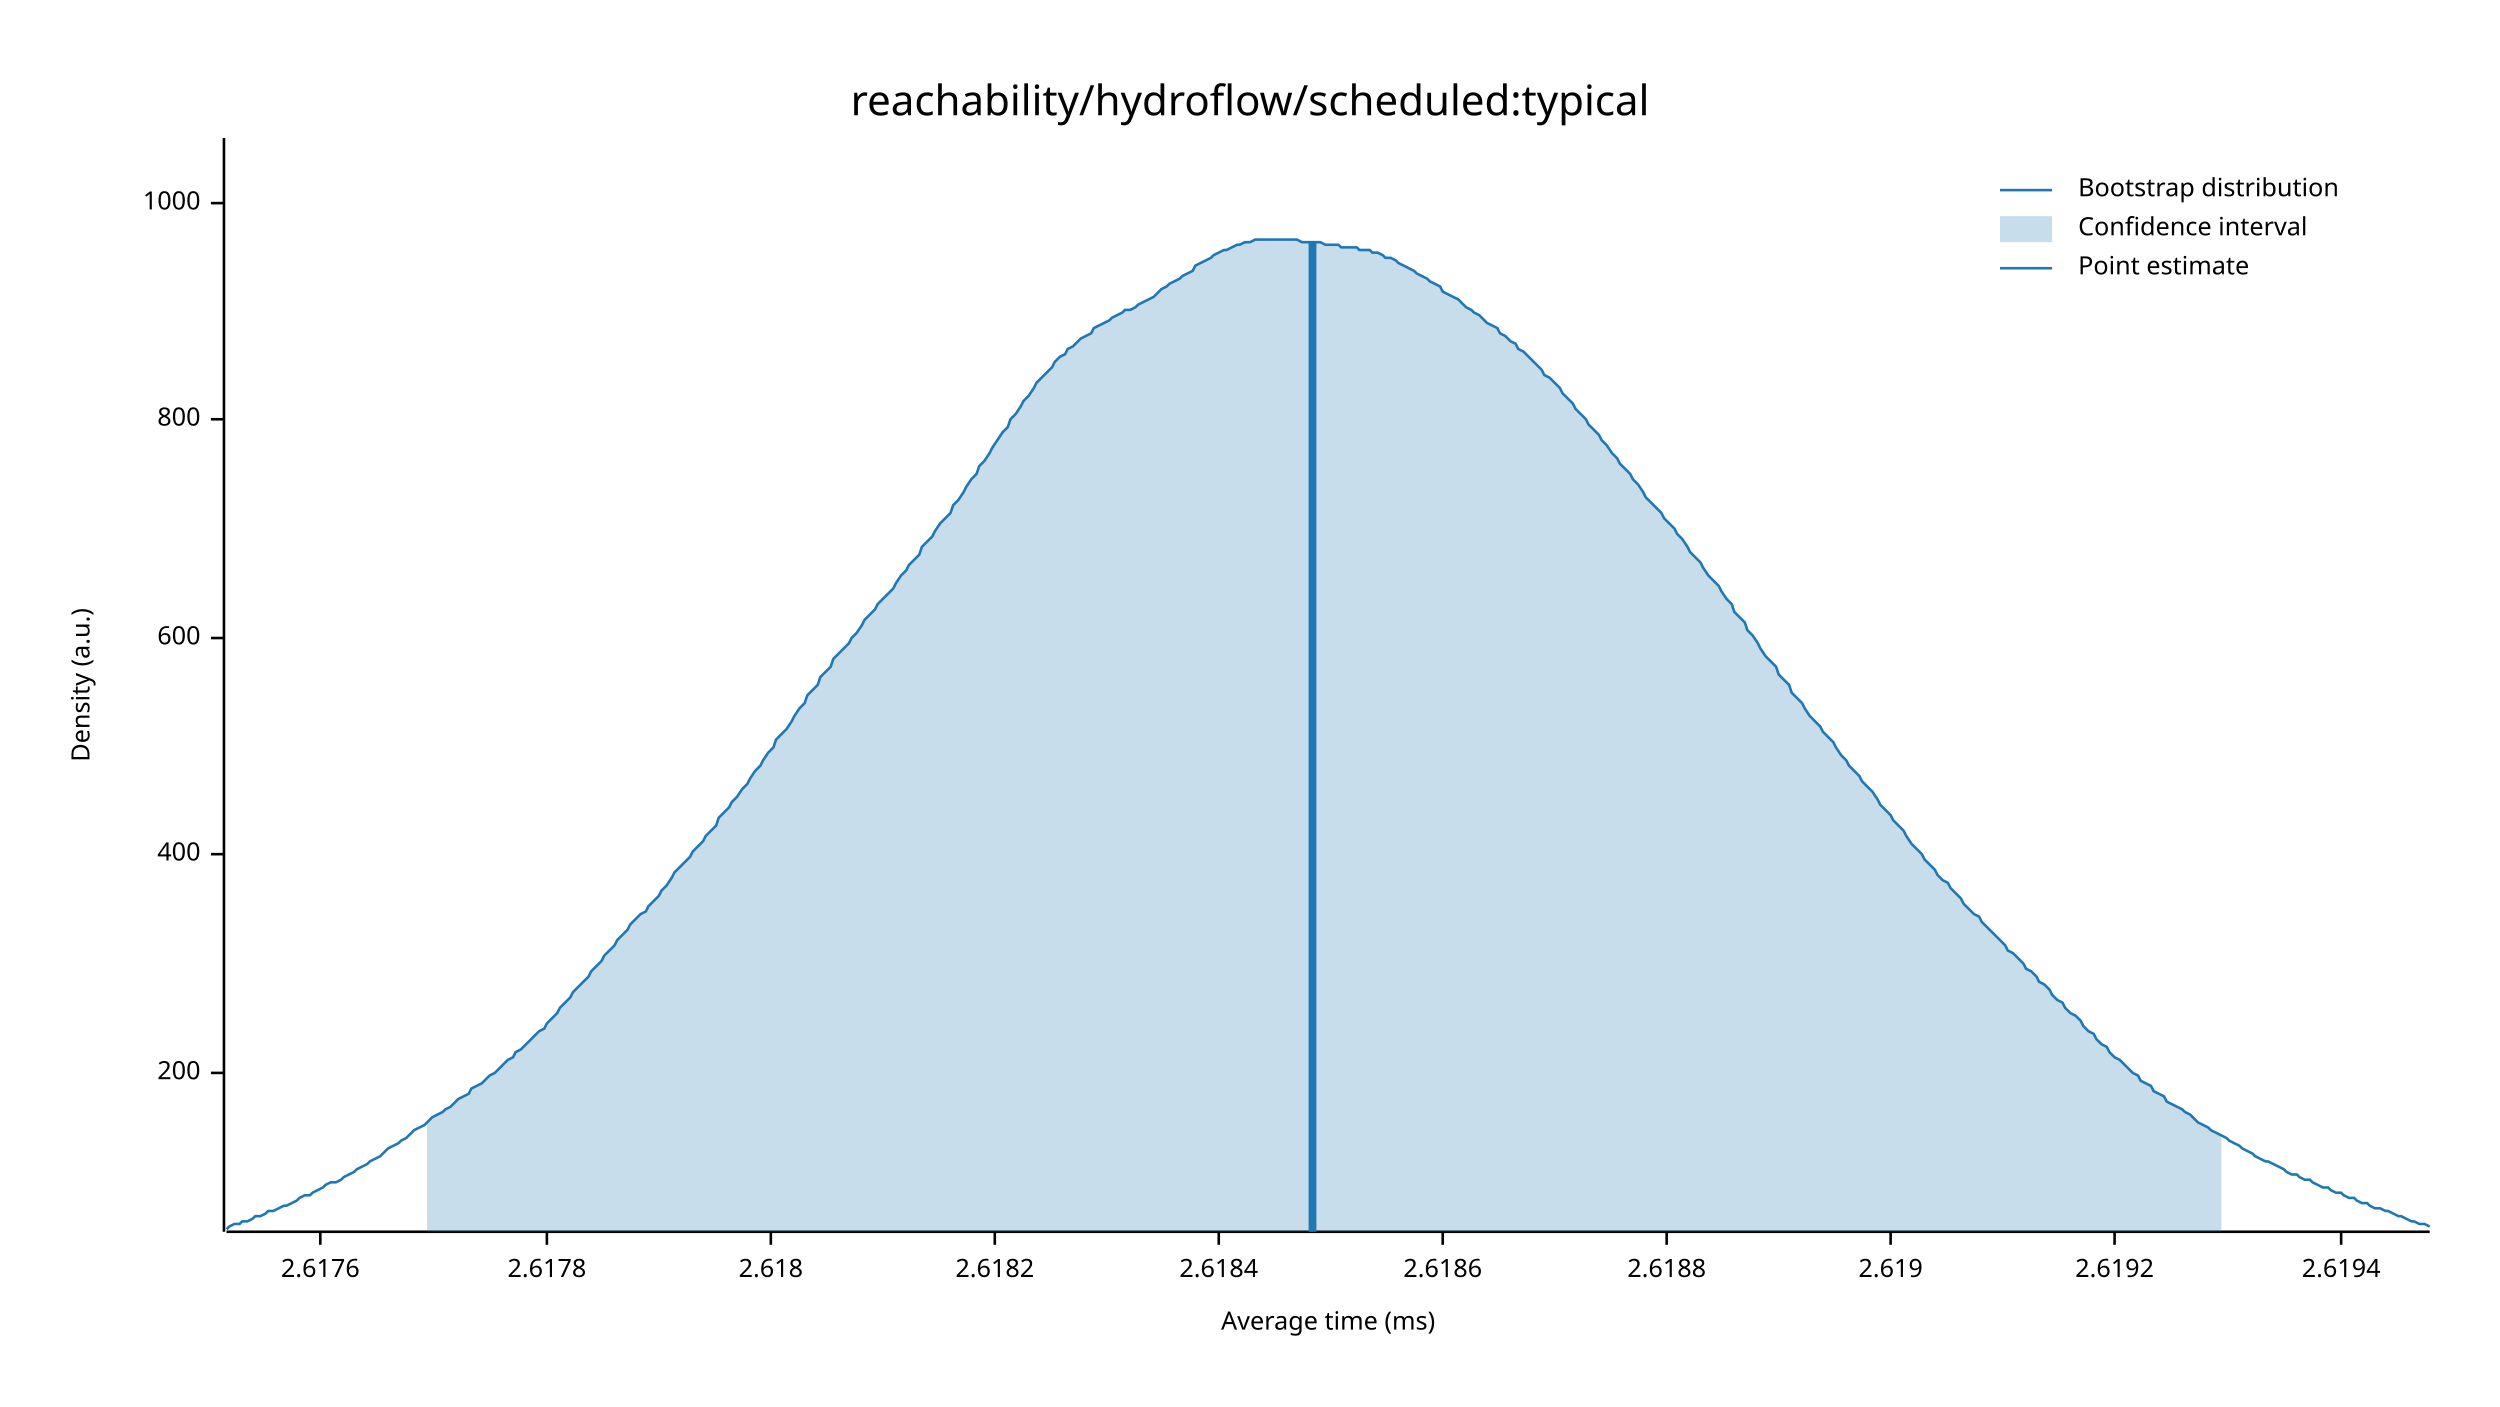
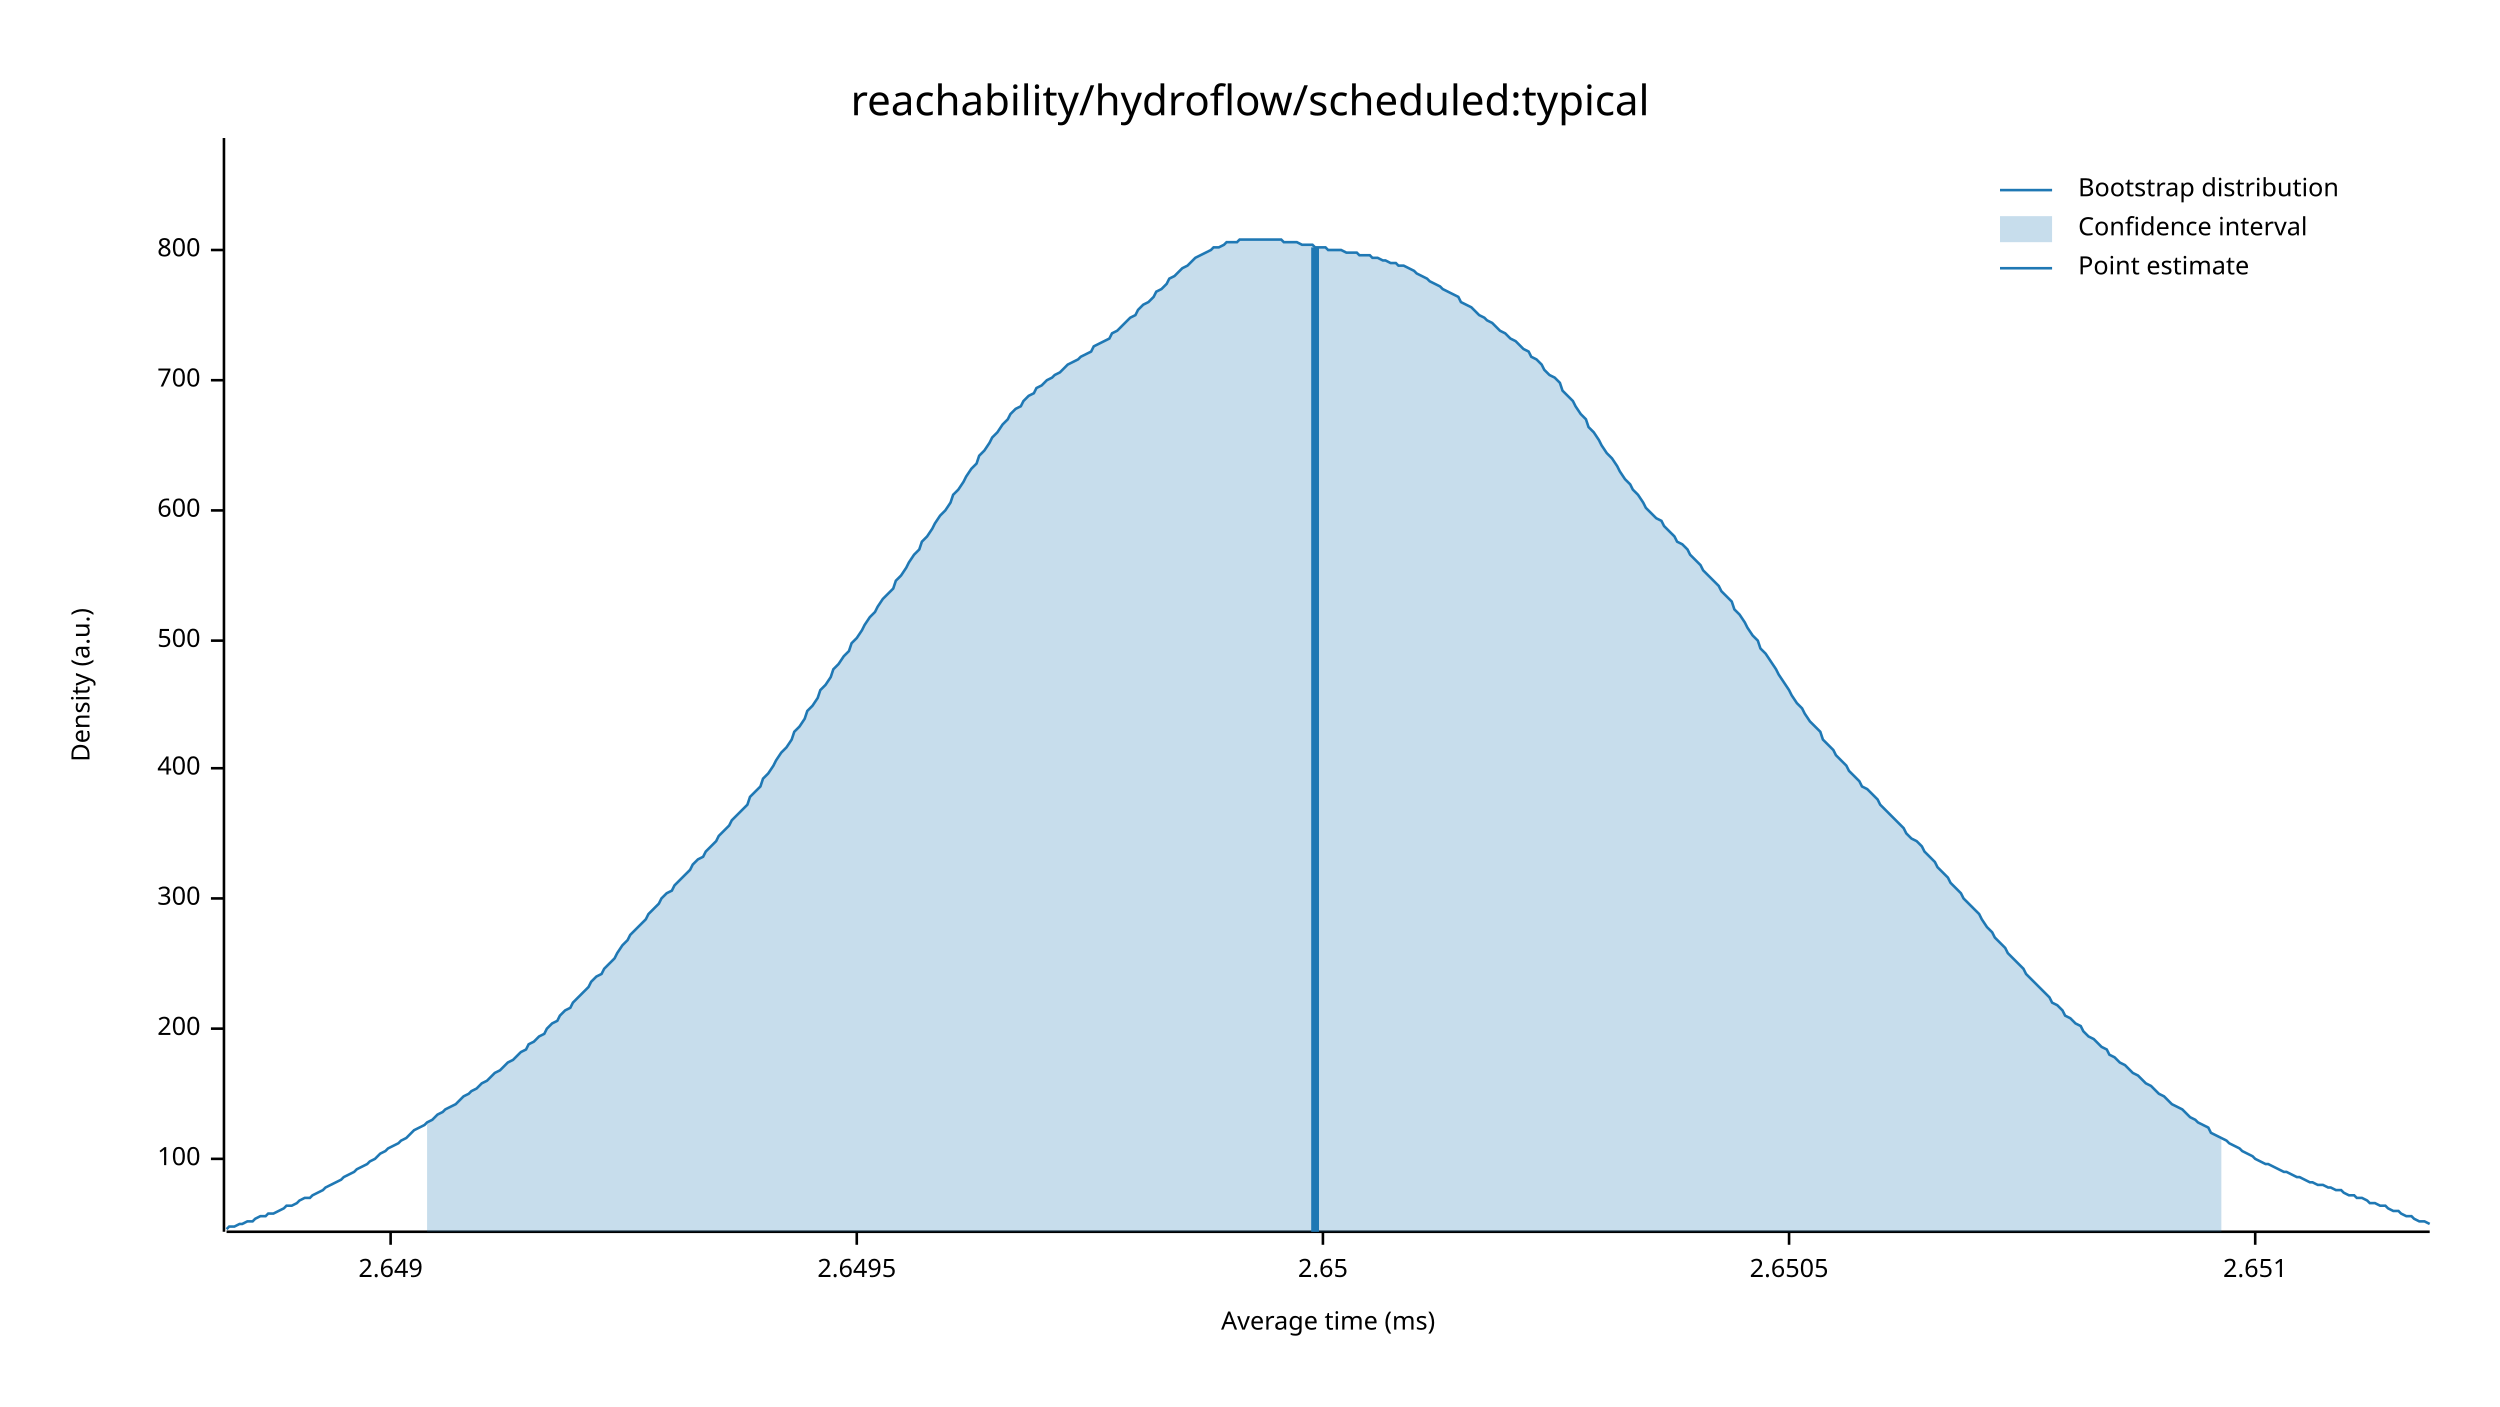
<svg xmlns="http://www.w3.org/2000/svg" width="960" height="540" viewBox="0 0 960 540">
  <text x="480" y="32" dy="0.76em" text-anchor="middle" font-family="sans-serif" font-size="16.129" opacity="1" fill="#000000">
reachability/hydroflow/scheduled:typical
</text>
  <text x="27" y="263" dy="0.76em" text-anchor="middle" font-family="sans-serif" font-size="9.677" opacity="1" fill="#000000" transform="rotate(270, 27, 263)">
Density (a.u.)
</text>
  <text x="510" y="513" dy="-0.5ex" text-anchor="middle" font-family="sans-serif" font-size="9.677" opacity="1" fill="#000000">
Average time (ms)
</text>
  <polyline fill="none" opacity="1" stroke="#000000" stroke-width="1" points="86,53 86,473 " />
-   <text x="77" y="412" dy="0.5ex" text-anchor="end" font-family="sans-serif" font-size="9.677" opacity="1" fill="#000000">
+   <text x="77" y="445" dy="0.5ex" text-anchor="end" font-family="sans-serif" font-size="9.677" opacity="1" fill="#000000">
+ 100
+ </text>
+   <polyline fill="none" opacity="1" stroke="#000000" stroke-width="1" points="81,445 86,445 " />
+   <text x="77" y="395" dy="0.5ex" text-anchor="end" font-family="sans-serif" font-size="9.677" opacity="1" fill="#000000">
200
</text>
-   <polyline fill="none" opacity="1" stroke="#000000" stroke-width="1" points="81,412 86,412 " />
-   <text x="77" y="328" dy="0.5ex" text-anchor="end" font-family="sans-serif" font-size="9.677" opacity="1" fill="#000000">
+   <polyline fill="none" opacity="1" stroke="#000000" stroke-width="1" points="81,395 86,395 " />
+   <text x="77" y="345" dy="0.5ex" text-anchor="end" font-family="sans-serif" font-size="9.677" opacity="1" fill="#000000">
+ 300
+ </text>
+   <polyline fill="none" opacity="1" stroke="#000000" stroke-width="1" points="81,345 86,345 " />
+   <text x="77" y="295" dy="0.5ex" text-anchor="end" font-family="sans-serif" font-size="9.677" opacity="1" fill="#000000">
400
</text>
-   <polyline fill="none" opacity="1" stroke="#000000" stroke-width="1" points="81,328 86,328 " />
-   <text x="77" y="245" dy="0.5ex" text-anchor="end" font-family="sans-serif" font-size="9.677" opacity="1" fill="#000000">
+   <polyline fill="none" opacity="1" stroke="#000000" stroke-width="1" points="81,295 86,295 " />
+   <text x="77" y="246" dy="0.5ex" text-anchor="end" font-family="sans-serif" font-size="9.677" opacity="1" fill="#000000">
+ 500
+ </text>
+   <polyline fill="none" opacity="1" stroke="#000000" stroke-width="1" points="81,246 86,246 " />
+   <text x="77" y="196" dy="0.5ex" text-anchor="end" font-family="sans-serif" font-size="9.677" opacity="1" fill="#000000">
600
</text>
-   <polyline fill="none" opacity="1" stroke="#000000" stroke-width="1" points="81,245 86,245 " />
-   <text x="77" y="161" dy="0.5ex" text-anchor="end" font-family="sans-serif" font-size="9.677" opacity="1" fill="#000000">
+   <polyline fill="none" opacity="1" stroke="#000000" stroke-width="1" points="81,196 86,196 " />
+   <text x="77" y="146" dy="0.5ex" text-anchor="end" font-family="sans-serif" font-size="9.677" opacity="1" fill="#000000">
+ 700
+ </text>
+   <polyline fill="none" opacity="1" stroke="#000000" stroke-width="1" points="81,146 86,146 " />
+   <text x="77" y="96" dy="0.5ex" text-anchor="end" font-family="sans-serif" font-size="9.677" opacity="1" fill="#000000">
800
</text>
-   <polyline fill="none" opacity="1" stroke="#000000" stroke-width="1" points="81,161 86,161 " />
-   <text x="77" y="78" dy="0.5ex" text-anchor="end" font-family="sans-serif" font-size="9.677" opacity="1" fill="#000000">
- 1000
+   <polyline fill="none" opacity="1" stroke="#000000" stroke-width="1" points="81,96 86,96 " />
+   <polyline fill="none" opacity="1" stroke="#000000" stroke-width="1" points="87,473 933,473 " />
+   <text x="150" y="483" dy="0.76em" text-anchor="middle" font-family="sans-serif" font-size="9.677" opacity="1" fill="#000000">
+ 2.649
</text>
-   <polyline fill="none" opacity="1" stroke="#000000" stroke-width="1" points="81,78 86,78 " />
-   <polyline fill="none" opacity="1" stroke="#000000" stroke-width="1" points="87,473 933,473 " />
-   <text x="123" y="483" dy="0.76em" text-anchor="middle" font-family="sans-serif" font-size="9.677" opacity="1" fill="#000000">
- 2.6176
+   <polyline fill="none" opacity="1" stroke="#000000" stroke-width="1" points="150,473 150,478 " />
+   <text x="329" y="483" dy="0.76em" text-anchor="middle" font-family="sans-serif" font-size="9.677" opacity="1" fill="#000000">
+ 2.6495
</text>
-   <polyline fill="none" opacity="1" stroke="#000000" stroke-width="1" points="123,473 123,478 " />
-   <text x="210" y="483" dy="0.76em" text-anchor="middle" font-family="sans-serif" font-size="9.677" opacity="1" fill="#000000">
- 2.6178
+   <polyline fill="none" opacity="1" stroke="#000000" stroke-width="1" points="329,473 329,478 " />
+   <text x="508" y="483" dy="0.76em" text-anchor="middle" font-family="sans-serif" font-size="9.677" opacity="1" fill="#000000">
+ 2.65
</text>
-   <polyline fill="none" opacity="1" stroke="#000000" stroke-width="1" points="210,473 210,478 " />
-   <text x="296" y="483" dy="0.76em" text-anchor="middle" font-family="sans-serif" font-size="9.677" opacity="1" fill="#000000">
- 2.618
+   <polyline fill="none" opacity="1" stroke="#000000" stroke-width="1" points="508,473 508,478 " />
+   <text x="687" y="483" dy="0.76em" text-anchor="middle" font-family="sans-serif" font-size="9.677" opacity="1" fill="#000000">
+ 2.6505
</text>
-   <polyline fill="none" opacity="1" stroke="#000000" stroke-width="1" points="296,473 296,478 " />
-   <text x="382" y="483" dy="0.76em" text-anchor="middle" font-family="sans-serif" font-size="9.677" opacity="1" fill="#000000">
- 2.6182
+   <polyline fill="none" opacity="1" stroke="#000000" stroke-width="1" points="687,473 687,478 " />
+   <text x="866" y="483" dy="0.76em" text-anchor="middle" font-family="sans-serif" font-size="9.677" opacity="1" fill="#000000">
+ 2.651
</text>
-   <polyline fill="none" opacity="1" stroke="#000000" stroke-width="1" points="382,473 382,478 " />
-   <text x="468" y="483" dy="0.76em" text-anchor="middle" font-family="sans-serif" font-size="9.677" opacity="1" fill="#000000">
- 2.6184
- </text>
-   <polyline fill="none" opacity="1" stroke="#000000" stroke-width="1" points="468,473 468,478 " />
-   <text x="554" y="483" dy="0.76em" text-anchor="middle" font-family="sans-serif" font-size="9.677" opacity="1" fill="#000000">
- 2.6186
- </text>
-   <polyline fill="none" opacity="1" stroke="#000000" stroke-width="1" points="554,473 554,478 " />
-   <text x="640" y="483" dy="0.76em" text-anchor="middle" font-family="sans-serif" font-size="9.677" opacity="1" fill="#000000">
- 2.6188
- </text>
-   <polyline fill="none" opacity="1" stroke="#000000" stroke-width="1" points="640,473 640,478 " />
-   <text x="726" y="483" dy="0.76em" text-anchor="middle" font-family="sans-serif" font-size="9.677" opacity="1" fill="#000000">
- 2.619
- </text>
-   <polyline fill="none" opacity="1" stroke="#000000" stroke-width="1" points="726,473 726,478 " />
-   <text x="812" y="483" dy="0.76em" text-anchor="middle" font-family="sans-serif" font-size="9.677" opacity="1" fill="#000000">
- 2.6192
- </text>
-   <polyline fill="none" opacity="1" stroke="#000000" stroke-width="1" points="812,473 812,478 " />
-   <text x="899" y="483" dy="0.76em" text-anchor="middle" font-family="sans-serif" font-size="9.677" opacity="1" fill="#000000">
- 2.6194
- </text>
-   <polyline fill="none" opacity="1" stroke="#000000" stroke-width="1" points="899,473 899,478 " />
-   <polyline fill="none" opacity="1" stroke="#1F78B4" stroke-width="1" points="87,472 88,471 90,470 92,470 93,469 95,469 97,468 98,467 100,467 102,466 103,465 105,465 107,464 109,463 110,463 112,462 114,461 115,460 117,459 119,459 120,458 122,457 124,456 125,455 127,454 129,454 131,453 132,452 134,451 136,450 137,449 139,448 141,447 142,446 144,445 146,444 148,442 149,441 151,440 153,439 154,438 156,437 158,435 159,434 161,433 163,432 164,431 166,429 168,428 170,427 171,426 173,425 175,423 176,422 178,421 180,420 181,418 183,417 185,416 187,414 188,413 190,412 192,410 193,409 195,407 197,406 198,404 200,403 202,401 203,400 205,398 207,396 209,395 210,393 212,391 214,389 215,387 217,385 219,383 220,381 222,379 224,377 226,375 227,373 229,371 231,369 232,367 234,365 236,363 237,361 239,359 241,357 242,355 244,353 246,351 248,350 249,348 251,346 253,344 254,342 256,340 258,337 259,335 261,333 263,331 265,329 266,327 268,325 270,323 271,321 273,319 275,317 276,314 278,312 280,310 281,308 283,306 285,303 287,301 288,299 290,296 292,294 293,292 295,289 297,287 298,284 300,282 302,280 304,277 305,275 307,272 309,270 310,267 312,265 314,263 315,260 317,258 319,256 320,253 322,251 324,249 326,247 327,245 329,243 331,240 332,238 334,236 336,234 337,232 339,230 341,228 343,226 344,224 346,221 348,219 349,217 351,215 353,213 354,210 356,208 358,206 359,204 361,201 363,199 365,197 366,194 368,192 370,189 371,187 373,184 375,182 376,179 378,177 380,174 381,172 383,169 385,166 387,164 388,161 390,159 392,156 393,154 395,152 397,149 398,147 400,145 402,143 404,141 405,139 407,137 409,136 410,134 412,133 414,131 415,130 417,129 419,128 420,126 422,125 424,124 426,123 427,122 429,121 431,120 432,119 434,119 436,118 437,117 439,116 441,115 443,114 444,113 446,111 448,110 449,109 451,108 453,107 454,106 456,105 458,104 459,102 461,101 463,100 465,99 466,98 468,97 470,96 471,96 473,95 475,94 476,94 478,93 480,93 482,92 483,92 485,92 487,92 488,92 490,92 492,92 493,92 495,92 497,92 498,92 500,93 502,93 504,93 505,93 507,93 509,94 510,94 512,94 514,94 515,95 517,95 519,95 521,95 522,96 524,96 526,96 527,97 529,97 531,98 532,99 534,99 536,100 537,101 539,102 541,103 543,104 544,105 546,106 548,107 549,108 551,109 553,110 554,112 556,113 558,114 560,115 561,116 563,118 565,119 566,120 568,121 570,123 571,124 573,125 575,126 576,128 578,129 580,131 582,132 583,134 585,135 587,137 588,138 590,140 592,142 593,144 595,145 597,147 599,149 600,151 602,153 604,155 605,157 607,159 609,161 610,163 612,165 614,167 615,169 617,171 619,174 621,176 622,178 624,180 626,182 627,184 629,186 631,189 632,191 634,193 636,195 638,197 639,199 641,201 643,203 644,205 646,207 648,210 649,212 651,214 653,216 654,218 656,221 658,223 660,225 661,227 663,230 665,232 666,235 668,237 670,239 671,242 673,244 675,247 676,249 678,252 680,254 682,256 683,259 685,261 687,263 688,266 690,268 692,270 693,272 695,275 697,277 699,279 700,281 702,283 704,285 705,287 707,290 709,292 710,294 712,296 714,298 715,300 717,302 719,304 721,307 722,309 724,311 726,313 727,315 729,317 731,319 732,321 734,324 736,326 738,328 739,330 741,332 743,334 744,336 746,338 748,339 749,341 751,343 753,345 754,347 756,349 758,351 760,352 761,354 763,356 765,358 766,359 768,361 770,363 771,365 773,366 775,368 777,370 778,372 780,373 782,375 783,377 785,378 787,380 788,382 790,384 792,385 793,387 795,389 797,390 799,392 800,394 802,396 804,397 805,399 807,401 809,402 810,404 812,406 814,407 816,409 817,410 819,412 821,413 822,415 824,416 826,417 827,419 829,420 831,421 832,423 834,424 836,425 838,426 839,427 841,428 843,430 844,431 846,432 848,433 849,434 851,435 853,436 855,437 856,438 858,439 860,440 861,441 863,442 865,443 866,444 868,445 870,446 871,446 873,447 875,448 877,449 878,450 880,451 882,451 883,452 885,453 887,453 888,454 890,455 892,456 894,456 895,457 897,458 899,458 900,459 902,460 904,460 905,461 907,462 909,462 910,463 912,464 914,464 916,465 917,465 919,466 921,467 922,467 924,468 926,469 927,469 929,470 931,470 933,471 " />
-   <polygon opacity="0.25" fill="#1F78B4" points="164,431 166,429 168,428 170,427 171,426 173,425 175,423 176,422 178,421 180,420 181,418 183,417 185,416 187,414 188,413 190,412 192,410 193,409 195,407 197,406 198,404 200,403 202,401 203,400 205,398 207,396 209,395 210,393 212,391 214,389 215,387 217,385 219,383 220,381 222,379 224,377 226,375 227,373 229,371 231,369 232,367 234,365 236,363 237,361 239,359 241,357 242,355 244,353 246,351 248,350 249,348 251,346 253,344 254,342 256,340 258,337 259,335 261,333 263,331 265,329 266,327 268,325 270,323 271,321 273,319 275,317 276,314 278,312 280,310 281,308 283,306 285,303 287,301 288,299 290,296 292,294 293,292 295,289 297,287 298,284 300,282 302,280 304,277 305,275 307,272 309,270 310,267 312,265 314,263 315,260 317,258 319,256 320,253 322,251 324,249 326,247 327,245 329,243 331,240 332,238 334,236 336,234 337,232 339,230 341,228 343,226 344,224 346,221 348,219 349,217 351,215 353,213 354,210 356,208 358,206 359,204 361,201 363,199 365,197 366,194 368,192 370,189 371,187 373,184 375,182 376,179 378,177 380,174 381,172 383,169 385,166 387,164 388,161 390,159 392,156 393,154 395,152 397,149 398,147 400,145 402,143 404,141 405,139 407,137 409,136 410,134 412,133 414,131 415,130 417,129 419,128 420,126 422,125 424,124 426,123 427,122 429,121 431,120 432,119 434,119 436,118 437,117 439,116 441,115 443,114 444,113 446,111 448,110 449,109 451,108 453,107 454,106 456,105 458,104 459,102 461,101 463,100 465,99 466,98 468,97 470,96 471,96 473,95 475,94 476,94 478,93 480,93 482,92 483,92 485,92 487,92 488,92 490,92 492,92 493,92 495,92 497,92 498,92 500,93 502,93 504,93 505,93 507,93 509,94 510,94 512,94 514,94 515,95 517,95 519,95 521,95 522,96 524,96 526,96 527,97 529,97 531,98 532,99 534,99 536,100 537,101 539,102 541,103 543,104 544,105 546,106 548,107 549,108 551,109 553,110 554,112 556,113 558,114 560,115 561,116 563,118 565,119 566,120 568,121 570,123 571,124 573,125 575,126 576,128 578,129 580,131 582,132 583,134 585,135 587,137 588,138 590,140 592,142 593,144 595,145 597,147 599,149 600,151 602,153 604,155 605,157 607,159 609,161 610,163 612,165 614,167 615,169 617,171 619,174 621,176 622,178 624,180 626,182 627,184 629,186 631,189 632,191 634,193 636,195 638,197 639,199 641,201 643,203 644,205 646,207 648,210 649,212 651,214 653,216 654,218 656,221 658,223 660,225 661,227 663,230 665,232 666,235 668,237 670,239 671,242 673,244 675,247 676,249 678,252 680,254 682,256 683,259 685,261 687,263 688,266 690,268 692,270 693,272 695,275 697,277 699,279 700,281 702,283 704,285 705,287 707,290 709,292 710,294 712,296 714,298 715,300 717,302 719,304 721,307 722,309 724,311 726,313 727,315 729,317 731,319 732,321 734,324 736,326 738,328 739,330 741,332 743,334 744,336 746,338 748,339 749,341 751,343 753,345 754,347 756,349 758,351 760,352 761,354 763,356 765,358 766,359 768,361 770,363 771,365 773,366 775,368 777,370 778,372 780,373 782,375 783,377 785,378 787,380 788,382 790,384 792,385 793,387 795,389 797,390 799,392 800,394 802,396 804,397 805,399 807,401 809,402 810,404 812,406 814,407 816,409 817,410 819,412 821,413 822,415 824,416 826,417 827,419 829,420 831,421 832,423 834,424 836,425 838,426 839,427 841,428 843,430 844,431 846,432 848,433 849,434 851,435 853,436 853,473 164,473 " />
-   <polyline fill="none" opacity="1" stroke="#1F78B4" stroke-width="3" points="504,473 504,93 " />
+   <polyline fill="none" opacity="1" stroke="#000000" stroke-width="1" points="866,473 866,478 " />
+   <polyline fill="none" opacity="1" stroke="#1F78B4" stroke-width="1" points="87,472 88,471 90,471 92,470 93,470 95,469 97,469 98,468 100,467 102,467 103,466 105,466 107,465 109,464 110,463 112,463 114,462 115,461 117,460 119,460 120,459 122,458 124,457 125,456 127,455 129,454 131,453 132,452 134,451 136,450 137,449 139,448 141,447 142,446 144,445 146,443 148,442 149,441 151,440 153,439 154,438 156,437 158,435 159,434 161,433 163,432 164,431 166,430 168,428 170,427 171,426 173,425 175,424 176,423 178,421 180,420 181,419 183,418 185,416 187,415 188,414 190,412 192,411 193,410 195,408 197,407 198,406 200,404 202,403 203,401 205,400 207,398 209,397 210,395 212,393 214,392 215,390 217,388 219,387 220,385 222,383 224,381 226,379 227,377 229,375 231,374 232,372 234,370 236,368 237,366 239,363 241,361 242,359 244,357 246,355 248,353 249,351 251,349 253,347 254,345 256,343 258,342 259,340 261,338 263,336 265,334 266,332 268,330 270,329 271,327 273,325 275,323 276,321 278,319 280,317 281,315 283,313 285,311 287,309 288,306 290,304 292,302 293,299 295,297 297,294 298,292 300,289 302,287 304,284 305,281 307,279 309,276 310,273 312,271 314,268 315,265 317,263 319,260 320,257 322,255 324,252 326,250 327,247 329,245 331,242 332,240 334,237 336,235 337,233 339,230 341,228 343,226 344,223 346,221 348,218 349,216 351,213 353,211 354,208 356,206 358,203 359,201 361,198 363,196 365,193 366,190 368,188 370,185 371,183 373,180 375,178 376,175 378,173 380,170 381,168 383,166 385,163 387,161 388,159 390,157 392,156 393,154 395,152 397,151 398,149 400,148 402,146 404,145 405,144 407,143 409,141 410,140 412,139 414,138 415,137 417,136 419,135 420,133 422,132 424,131 426,130 427,128 429,127 431,125 432,124 434,122 436,121 437,119 439,117 441,116 443,114 444,112 446,111 448,109 449,107 451,106 453,104 454,103 456,102 458,100 459,99 461,98 463,97 465,96 466,95 468,95 470,94 471,93 473,93 475,93 476,92 478,92 480,92 482,92 483,92 485,92 487,92 488,92 490,92 492,92 493,93 495,93 497,93 498,93 500,94 502,94 504,94 505,95 507,95 509,95 510,96 512,96 514,96 515,96 517,97 519,97 521,97 522,98 524,98 526,98 527,99 529,99 531,100 532,100 534,101 536,101 537,102 539,102 541,103 543,104 544,105 546,106 548,107 549,108 551,109 553,110 554,111 556,112 558,113 560,114 561,116 563,117 565,118 566,119 568,121 570,122 571,123 573,124 575,126 576,127 578,128 580,130 582,131 583,132 585,134 587,135 588,137 590,138 592,140 593,142 595,144 597,145 599,147 600,150 602,152 604,154 605,156 607,159 609,161 610,164 612,166 614,169 615,171 617,174 619,176 621,179 622,181 624,184 626,186 627,188 629,190 631,193 632,195 634,197 636,199 638,200 639,202 641,204 643,206 644,208 646,209 648,211 649,213 651,215 653,217 654,219 656,221 658,223 660,225 661,227 663,229 665,231 666,234 668,236 670,239 671,241 673,244 675,246 676,249 678,251 680,254 682,257 683,259 685,262 687,265 688,267 690,270 692,272 693,274 695,277 697,279 699,281 700,284 702,286 704,288 705,290 707,292 709,294 710,296 712,298 714,300 715,302 717,303 719,305 721,307 722,309 724,311 726,313 727,314 729,316 731,318 732,320 734,322 736,323 738,325 739,327 741,329 743,331 744,333 746,335 748,337 749,339 751,341 753,343 754,345 756,347 758,349 760,351 761,353 763,356 765,358 766,360 768,362 770,364 771,366 773,368 775,370 777,372 778,374 780,376 782,378 783,379 785,381 787,383 788,385 790,386 792,388 793,390 795,391 797,393 799,394 800,396 802,398 804,399 805,400 807,402 809,403 810,405 812,406 814,408 816,409 817,410 819,412 821,413 822,414 824,416 826,417 827,418 829,420 831,421 832,422 834,424 836,425 838,426 839,427 841,429 843,430 844,431 846,432 848,433 849,435 851,436 853,437 855,438 856,439 858,440 860,441 861,442 863,443 865,444 866,445 868,446 870,447 871,447 873,448 875,449 877,450 878,450 880,451 882,452 883,452 885,453 887,454 888,454 890,455 892,455 894,456 895,456 897,457 899,457 900,458 902,459 904,459 905,460 907,460 909,461 910,462 912,462 914,463 916,463 917,464 919,465 921,465 922,466 924,467 926,467 927,468 929,469 931,469 933,470 " />
+   <polygon opacity="0.25" fill="#1F78B4" points="164,431 166,430 168,428 170,427 171,426 173,425 175,424 176,423 178,421 180,420 181,419 183,418 185,416 187,415 188,414 190,412 192,411 193,410 195,408 197,407 198,406 200,404 202,403 203,401 205,400 207,398 209,397 210,395 212,393 214,392 215,390 217,388 219,387 220,385 222,383 224,381 226,379 227,377 229,375 231,374 232,372 234,370 236,368 237,366 239,363 241,361 242,359 244,357 246,355 248,353 249,351 251,349 253,347 254,345 256,343 258,342 259,340 261,338 263,336 265,334 266,332 268,330 270,329 271,327 273,325 275,323 276,321 278,319 280,317 281,315 283,313 285,311 287,309 288,306 290,304 292,302 293,299 295,297 297,294 298,292 300,289 302,287 304,284 305,281 307,279 309,276 310,273 312,271 314,268 315,265 317,263 319,260 320,257 322,255 324,252 326,250 327,247 329,245 331,242 332,240 334,237 336,235 337,233 339,230 341,228 343,226 344,223 346,221 348,218 349,216 351,213 353,211 354,208 356,206 358,203 359,201 361,198 363,196 365,193 366,190 368,188 370,185 371,183 373,180 375,178 376,175 378,173 380,170 381,168 383,166 385,163 387,161 388,159 390,157 392,156 393,154 395,152 397,151 398,149 400,148 402,146 404,145 405,144 407,143 409,141 410,140 412,139 414,138 415,137 417,136 419,135 420,133 422,132 424,131 426,130 427,128 429,127 431,125 432,124 434,122 436,121 437,119 439,117 441,116 443,114 444,112 446,111 448,109 449,107 451,106 453,104 454,103 456,102 458,100 459,99 461,98 463,97 465,96 466,95 468,95 470,94 471,93 473,93 475,93 476,92 478,92 480,92 482,92 483,92 485,92 487,92 488,92 490,92 492,92 493,93 495,93 497,93 498,93 500,94 502,94 504,94 505,95 507,95 509,95 510,96 512,96 514,96 515,96 517,97 519,97 521,97 522,98 524,98 526,98 527,99 529,99 531,100 532,100 534,101 536,101 537,102 539,102 541,103 543,104 544,105 546,106 548,107 549,108 551,109 553,110 554,111 556,112 558,113 560,114 561,116 563,117 565,118 566,119 568,121 570,122 571,123 573,124 575,126 576,127 578,128 580,130 582,131 583,132 585,134 587,135 588,137 590,138 592,140 593,142 595,144 597,145 599,147 600,150 602,152 604,154 605,156 607,159 609,161 610,164 612,166 614,169 615,171 617,174 619,176 621,179 622,181 624,184 626,186 627,188 629,190 631,193 632,195 634,197 636,199 638,200 639,202 641,204 643,206 644,208 646,209 648,211 649,213 651,215 653,217 654,219 656,221 658,223 660,225 661,227 663,229 665,231 666,234 668,236 670,239 671,241 673,244 675,246 676,249 678,251 680,254 682,257 683,259 685,262 687,265 688,267 690,270 692,272 693,274 695,277 697,279 699,281 700,284 702,286 704,288 705,290 707,292 709,294 710,296 712,298 714,300 715,302 717,303 719,305 721,307 722,309 724,311 726,313 727,314 729,316 731,318 732,320 734,322 736,323 738,325 739,327 741,329 743,331 744,333 746,335 748,337 749,339 751,341 753,343 754,345 756,347 758,349 760,351 761,353 763,356 765,358 766,360 768,362 770,364 771,366 773,368 775,370 777,372 778,374 780,376 782,378 783,379 785,381 787,383 788,385 790,386 792,388 793,390 795,391 797,393 799,394 800,396 802,398 804,399 805,400 807,402 809,403 810,405 812,406 814,408 816,409 817,410 819,412 821,413 822,414 824,416 826,417 827,418 829,420 831,421 832,422 834,424 836,425 838,426 839,427 841,429 843,430 844,431 846,432 848,433 849,435 851,436 853,437 853,473 164,473 " />
+   <polyline fill="none" opacity="1" stroke="#1F78B4" stroke-width="3" points="505,473 505,95 " />
  <text x="798" y="68" dy="0.76em" text-anchor="start" font-family="sans-serif" font-size="9.677" opacity="1" fill="#000000">
Bootstrap distribution
</text>
  <text x="798" y="83" dy="0.76em" text-anchor="start" font-family="sans-serif" font-size="9.677" opacity="1" fill="#000000">
Confidence interval
</text>
  <text x="798" y="98" dy="0.76em" text-anchor="start" font-family="sans-serif" font-size="9.677" opacity="1" fill="#000000">
Point estimate
</text>
  <polyline fill="none" opacity="1" stroke="#1F78B4" stroke-width="1" points="768,73 788,73 " />
  <rect x="768" y="83" width="20" height="10" opacity="0.25" fill="#1F78B4" stroke="none" />
  <polyline fill="none" opacity="1" stroke="#1F78B4" stroke-width="1" points="768,103 788,103 " />
</svg>
